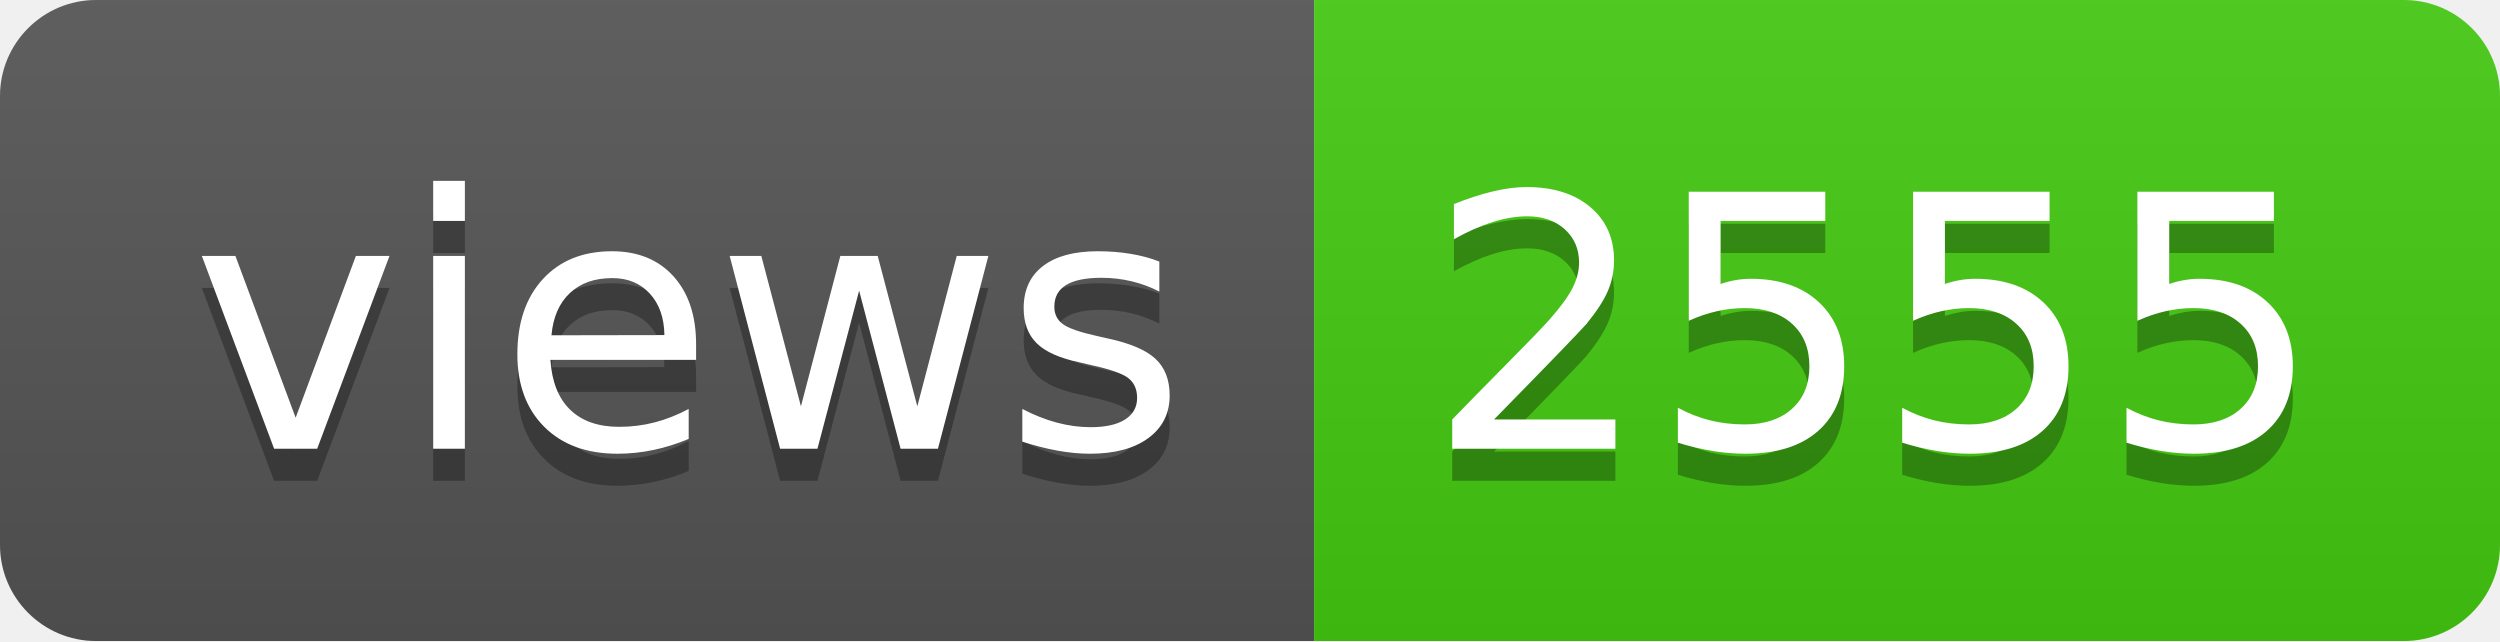
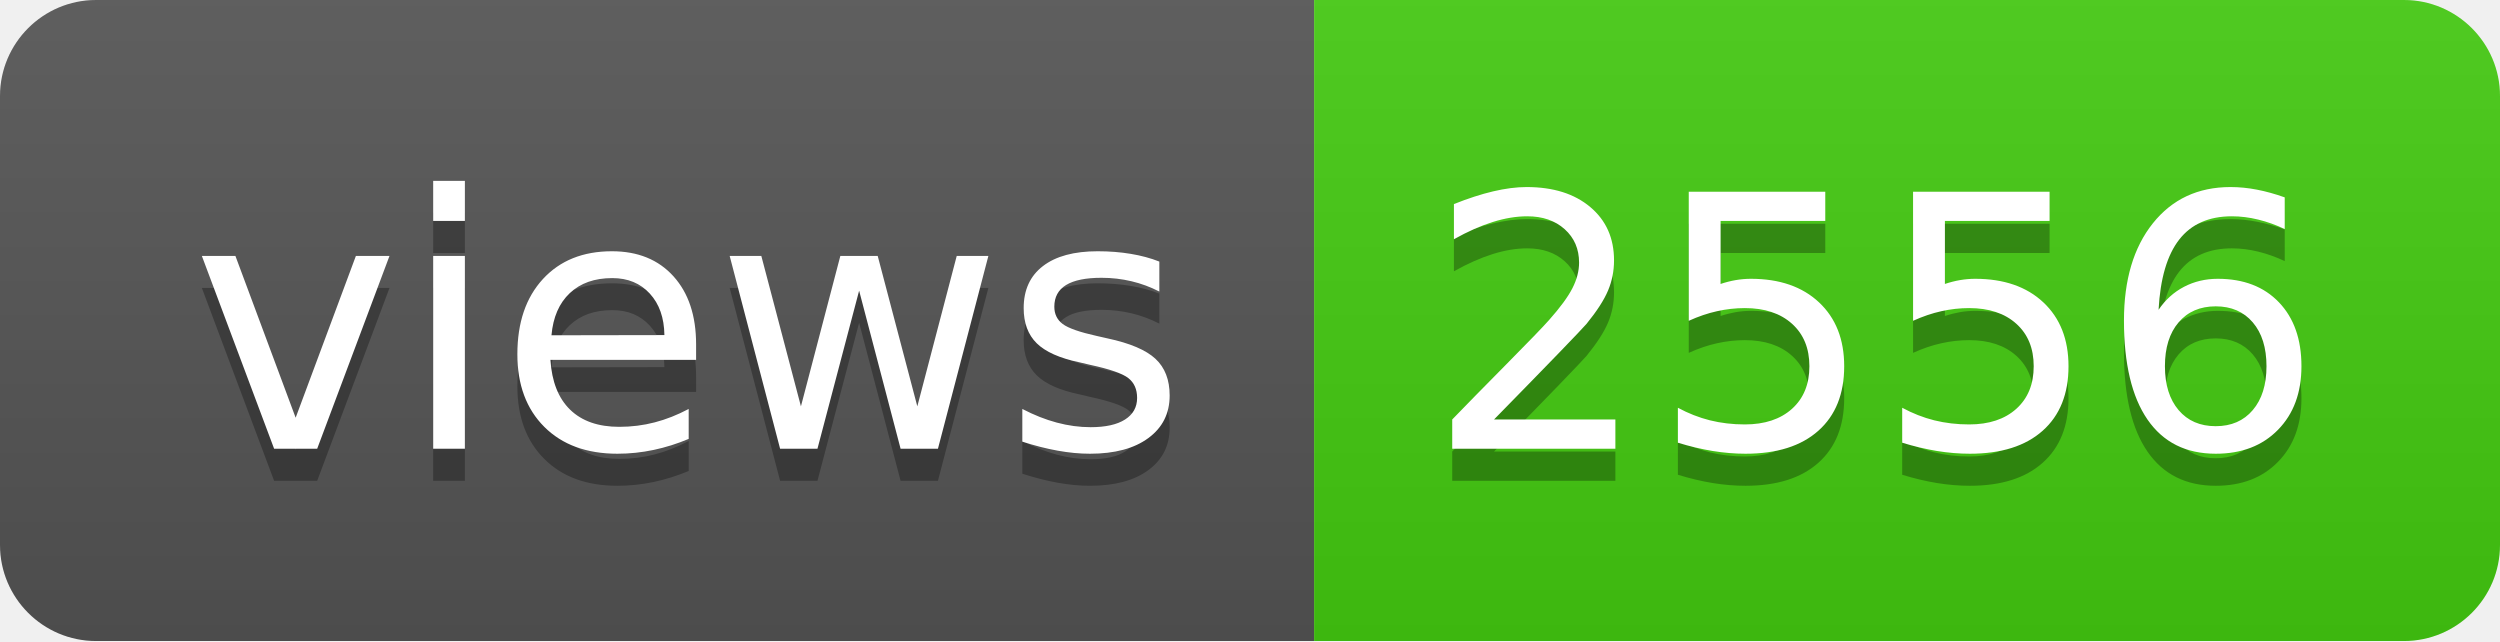
- <svg xmlns="http://www.w3.org/2000/svg" width="78" height="20" role="img" aria-label="views: 2555">
+ <svg xmlns="http://www.w3.org/2000/svg" width="78" height="20" role="img" aria-label="views: 2556">
  <linearGradient id="s" x2="0" y2="100%">
    <stop offset="0" stop-color="#bbb" stop-opacity=".1" />
    <stop offset="1" stop-opacity=".1" />
  </linearGradient>
  <clipPath id="r">
    <rect width="78" height="20" rx="3" fill="#fff" />
  </clipPath>
  <g clip-path="url(#r)">
    <rect width="41" height="20" fill="#555" />
    <rect x="41" width="37" height="20" fill="#4c1" />
    <rect width="78" height="20" fill="url(#s)" />
  </g>
  <g fill="#fff" text-anchor="middle" font-family="Verdana,Geneva,DejaVu Sans,sans-serif" text-rendering="geometricPrecision" font-size="110">
    <text aria-hidden="true" x="215" y="150" fill="#010101" fill-opacity=".3" transform="scale(.1)" textLength="310">views</text>
    <text x="215" y="140" transform="scale(.1)" fill="#fff" textLength="310">views</text>
-     <text aria-hidden="true" x="585" y="150" fill="#010101" fill-opacity=".3" transform="scale(.1)" textLength="270">2555</text>
-     <text x="585" y="140" transform="scale(.1)" fill="#fff" textLength="270">2555</text>
+     <text aria-hidden="true" x="585" y="150" fill="#010101" fill-opacity=".3" transform="scale(.1)" textLength="270">2556</text>
+     <text x="585" y="140" transform="scale(.1)" fill="#fff" textLength="270">2556</text>
  </g>
</svg>
